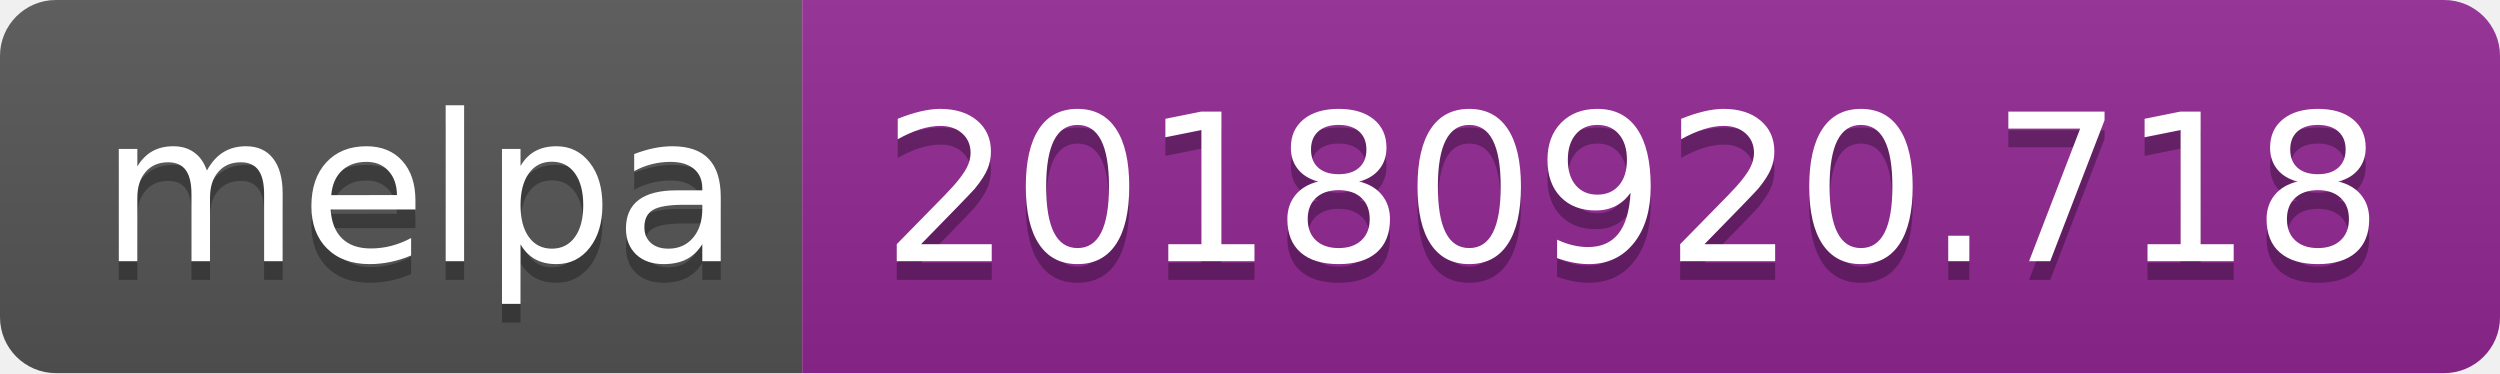
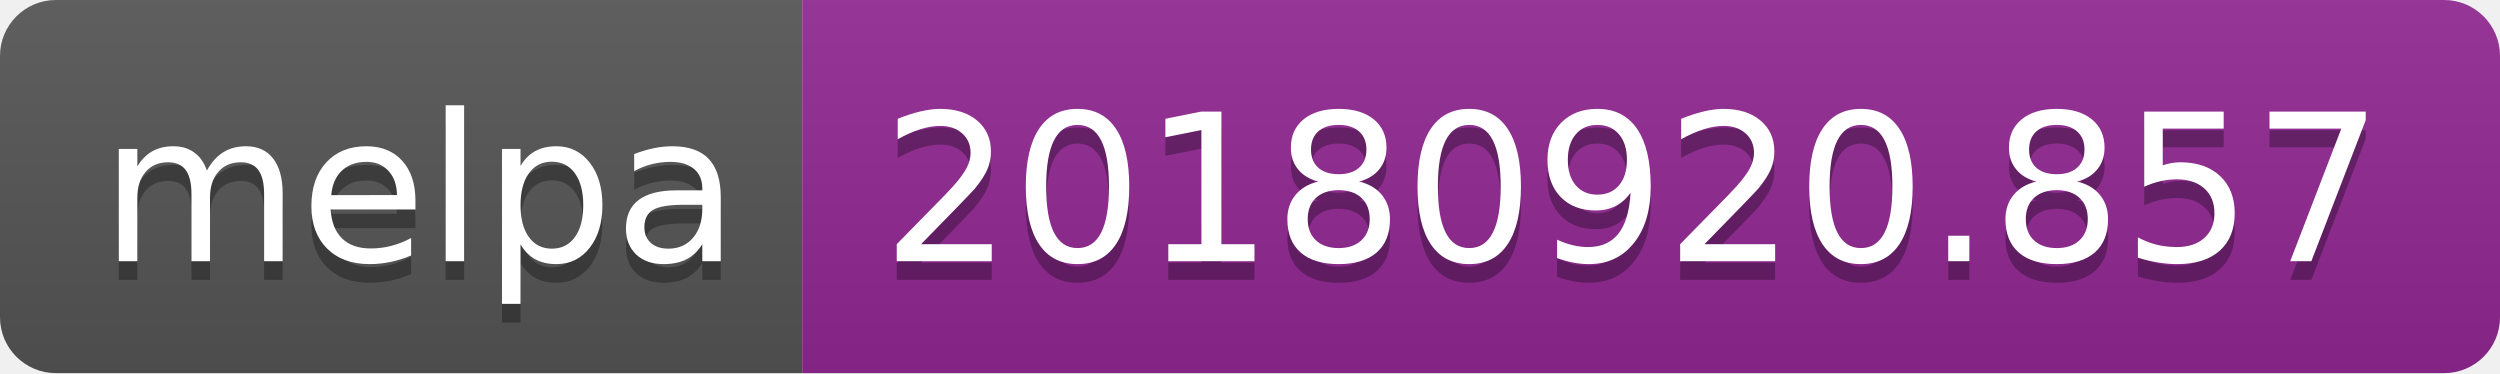
<svg xmlns="http://www.w3.org/2000/svg" width="134" height="20">
  <linearGradient id="b" x2="0" y2="100%">
    <stop offset="0" stop-color="#bbb" stop-opacity=".1" />
    <stop offset="1" stop-opacity=".1" />
  </linearGradient>
  <clipPath id="a">
    <rect width="134" height="20" rx="3" fill="#fff" />
  </clipPath>
  <g clip-path="url(#a)">
    <path fill="#555" d="M0 0h43v20H0z" />
    <path fill="#922793" d="M43 0h91v20H43z" />
    <path fill="url(#b)" d="M0 0h134v20H0z" />
  </g>
  <g fill="#fff" text-anchor="middle" font-family="DejaVu Sans,Verdana,Geneva,sans-serif" font-size="110">
    <text x="225" y="150" fill="#010101" fill-opacity=".3" transform="scale(.1)" textLength="330">melpa</text>
    <text x="225" y="140" transform="scale(.1)" textLength="330">melpa</text>
-     <text x="875" y="150" fill="#010101" fill-opacity=".3" transform="scale(.1)" textLength="810">20180920.718</text>
-     <text x="875" y="140" transform="scale(.1)" textLength="810">20180920.718</text>
+     <text x="875" y="150" fill="#010101" fill-opacity=".3" transform="scale(.1)" textLength="810">20180920.857</text>
+     <text x="875" y="140" transform="scale(.1)" textLength="810">20180920.857</text>
  </g>
</svg>
